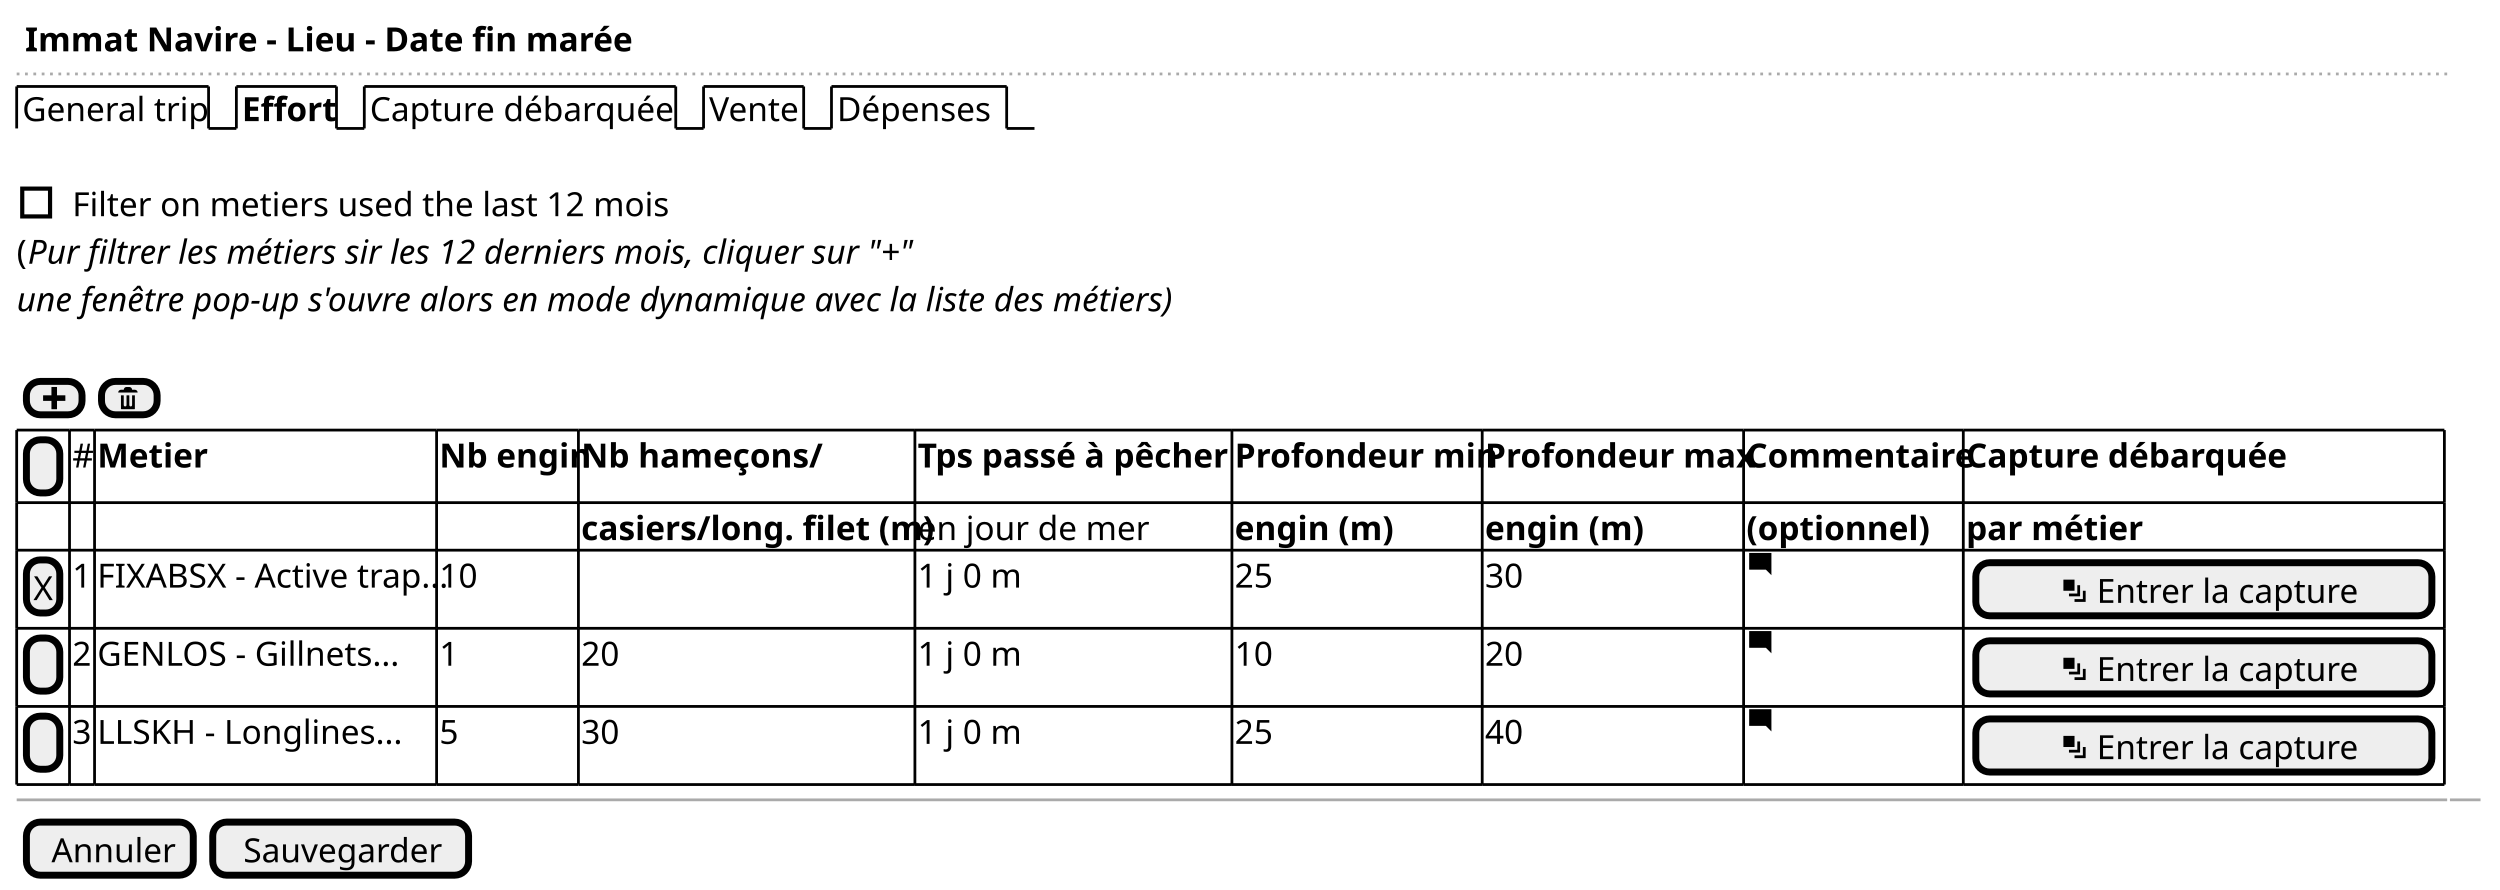
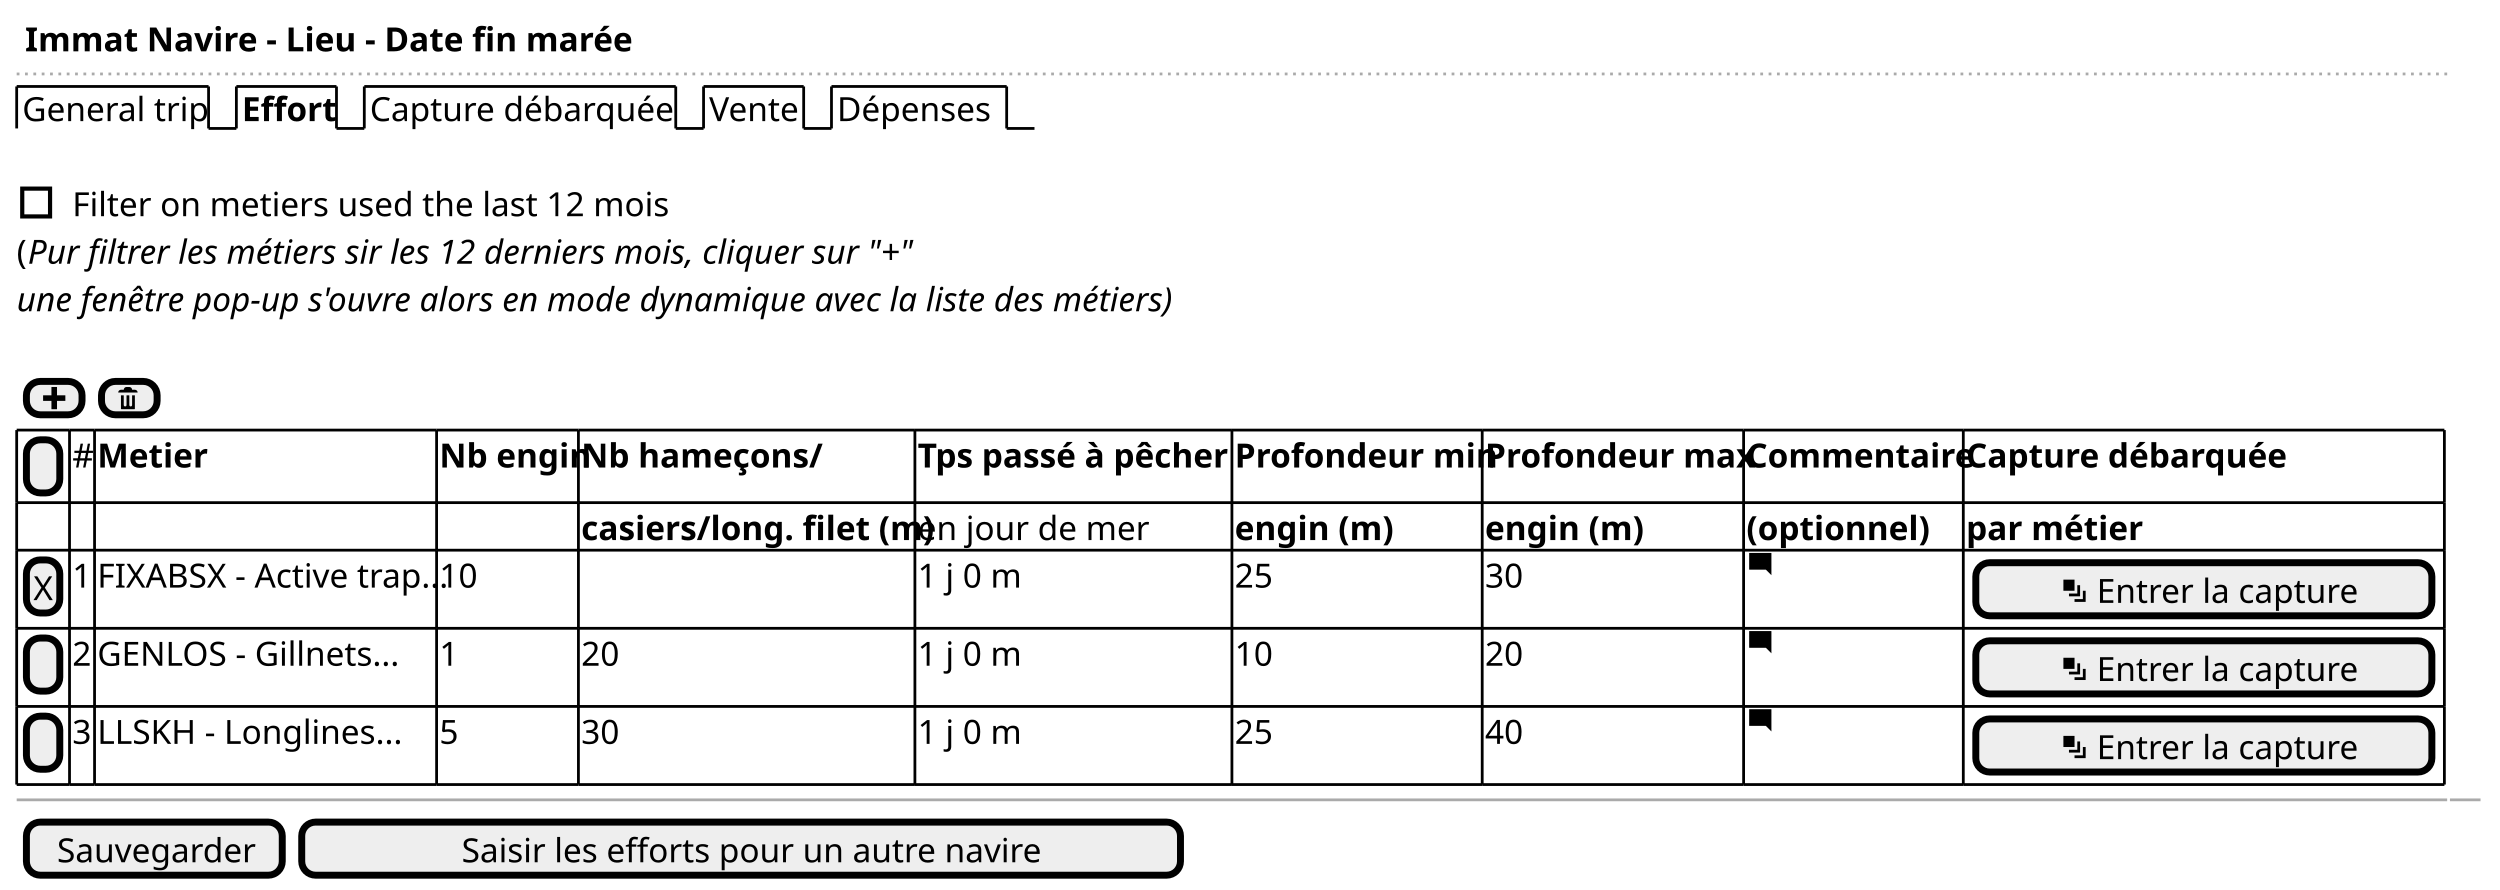
<svg xmlns="http://www.w3.org/2000/svg" contentScriptType="application/ecmascript" contentStyleType="text/css" height="320px" preserveAspectRatio="none" style="width:899px;height:320px;" version="1.1" viewBox="0 0 899 320" width="899px" zoomAndPan="magnify">
  <defs />
  <g>
    <text fill="#000000" font-family="sans-serif" font-size="12" font-weight="bold" lengthAdjust="spacingAndGlyphs" textLength="202" x="9" y="18.457">Immat Navire - Lieu - Date fin marée</text>
    <line style="stroke: #AAAAAA; stroke-width: 1.0; stroke-dasharray: 1.0,2.0;" x1="6" x2="880" y1="26.594" y2="26.594" />
    <text fill="#000000" font-family="sans-serif" font-size="12" lengthAdjust="spacingAndGlyphs" textLength="64" x="8" y="43.551">General trip</text>
    <line style="stroke: #000000; stroke-width: 1.0;" x1="6" x2="6" y1="31.094" y2="46.188" />
    <line style="stroke: #000000; stroke-width: 1.0;" x1="6" x2="75" y1="31.094" y2="31.094" />
    <line style="stroke: #000000; stroke-width: 1.0;" x1="75" x2="75" y1="31.094" y2="46.188" />
    <line style="stroke: #000000; stroke-width: 1.0;" x1="75" x2="85" y1="46.188" y2="46.188" />
    <text fill="#000000" font-family="sans-serif" font-size="12" font-weight="bold" lengthAdjust="spacingAndGlyphs" textLength="31" x="87" y="43.551">Effort</text>
    <line style="stroke: #000000; stroke-width: 1.0;" x1="85" x2="85" y1="31.094" y2="46.188" />
    <line style="stroke: #000000; stroke-width: 1.0;" x1="85" x2="121" y1="31.094" y2="31.094" />
    <line style="stroke: #000000; stroke-width: 1.0;" x1="121" x2="121" y1="31.094" y2="46.188" />
    <line style="stroke: #000000; stroke-width: 1.0;" x1="121" x2="131" y1="46.188" y2="46.188" />
    <text fill="#000000" font-family="sans-serif" font-size="12" lengthAdjust="spacingAndGlyphs" textLength="107" x="133" y="43.551">Capture débarquée</text>
    <line style="stroke: #000000; stroke-width: 1.0;" x1="131" x2="131" y1="31.094" y2="46.188" />
    <line style="stroke: #000000; stroke-width: 1.0;" x1="131" x2="243" y1="31.094" y2="31.094" />
    <line style="stroke: #000000; stroke-width: 1.0;" x1="243" x2="243" y1="31.094" y2="46.188" />
    <line style="stroke: #000000; stroke-width: 1.0;" x1="243" x2="253" y1="46.188" y2="46.188" />
    <text fill="#000000" font-family="sans-serif" font-size="12" lengthAdjust="spacingAndGlyphs" textLength="31" x="255" y="43.551">Vente</text>
    <line style="stroke: #000000; stroke-width: 1.0;" x1="253" x2="253" y1="31.094" y2="46.188" />
    <line style="stroke: #000000; stroke-width: 1.0;" x1="253" x2="289" y1="31.094" y2="31.094" />
    <line style="stroke: #000000; stroke-width: 1.0;" x1="289" x2="289" y1="31.094" y2="46.188" />
    <line style="stroke: #000000; stroke-width: 1.0;" x1="289" x2="299" y1="46.188" y2="46.188" />
    <text fill="#000000" font-family="sans-serif" font-size="12" lengthAdjust="spacingAndGlyphs" textLength="58" x="301" y="43.551">Dépenses</text>
    <line style="stroke: #000000; stroke-width: 1.0;" x1="299" x2="299" y1="31.094" y2="46.188" />
    <line style="stroke: #000000; stroke-width: 1.0;" x1="299" x2="362" y1="31.094" y2="31.094" />
    <line style="stroke: #000000; stroke-width: 1.0;" x1="362" x2="362" y1="31.094" y2="46.188" />
    <line style="stroke: #000000; stroke-width: 1.0;" x1="362" x2="372" y1="46.188" y2="46.188" />
    <text fill="#000000" font-family="sans-serif" font-size="12" lengthAdjust="spacingAndGlyphs" textLength="211" x="26" y="77.738">Filter on metiers used the last 12 mois</text>
    <rect fill="none" height="10" style="stroke: #000000; stroke-width: 1.5;" width="10" x="8" y="67.828" />
    <text fill="#000000" font-family="sans-serif" font-size="12" lengthAdjust="spacingAndGlyphs" textLength="4" x="6" y="94.832">(</text>
    <text fill="#000000" font-family="sans-serif" font-size="12" font-style="italic" lengthAdjust="spacingAndGlyphs" textLength="323" x="10" y="94.832">Pur filtrer les métiers sir les 12 derniers mois, cliquer sur "+"</text>
    <text fill="#000000" font-family="sans-serif" font-size="12" font-style="italic" lengthAdjust="spacingAndGlyphs" textLength="431" x="6" y="111.926">une fenêtre pop-up s'ouvre alors en mode dynamique avec la liste des métiers)</text>
    <rect fill="#EEEEEE" height="12" rx="5" ry="5" style="stroke: #000000; stroke-width: 2.5;" width="20" x="9.5" y="137.156" />
    <path d="M18.5,139.156 L18.5,142.156 L15.5,142.156 L15.5,144.156 L18.5,144.156 L18.5,147.156 L20.5,147.156 L20.5,144.156 L23.5,144.156 L23.5,142.156 L20.5,142.156 L20.5,139.156 L18.5,139.156 " fill="#000000" style="stroke: ; stroke-width: 0.0; stroke-dasharray: ;" />
    <rect fill="#EEEEEE" height="12" rx="5" ry="5" style="stroke: #000000; stroke-width: 2.5;" width="20" x="36.5" y="137.156" />
    <path d="M45.5,139.156 C44.95,139.156 44.5,139.606 44.5,140.156 L43.5,140.156 C42.95,140.156 42.5,140.606 42.5,141.156 L49.5,141.156 C49.5,140.606 49.05,140.156 48.5,140.156 L47.5,140.156 C47.5,139.606 47.05,139.156 46.5,139.156 L45.5,139.156 M43.5,142.156 L43.5,146.969 C43.5,147.079 43.577,147.157 43.688,147.157 L48.313,147.157 C48.423,147.157 48.501,147.08 48.501,146.969 L48.501,142.156 L47.501,142.156 L47.501,145.656 C47.501,145.936 47.281,146.156 47.001,146.156 C46.721,146.156 46.501,145.936 46.501,145.656 L46.501,142.156 L45.501,142.156 L45.501,145.656 C45.501,145.936 45.281,146.156 45.001,146.156 C44.721,146.156 44.501,145.936 44.501,145.656 L44.501,142.156 L43.501,142.156 " fill="#000000" style="stroke: ; stroke-width: 0.0; stroke-dasharray: ;" />
    <rect fill="#EEEEEE" height="19.094" rx="5" ry="5" style="stroke: #000000; stroke-width: 2.5;" width="12" x="9.5" y="158.156" />
    <text fill="#000000" font-family="sans-serif" font-size="12" lengthAdjust="spacingAndGlyphs" textLength="0" x="17" y="172.613" />
    <text fill="#000000" font-family="sans-serif" font-size="12" lengthAdjust="spacingAndGlyphs" textLength="7" x="26" y="168.113">#</text>
    <text fill="#000000" font-family="sans-serif" font-size="12" font-weight="bold" lengthAdjust="spacingAndGlyphs" textLength="36" x="35" y="168.113">Metier</text>
    <text fill="#000000" font-family="sans-serif" font-size="12" font-weight="bold" lengthAdjust="spacingAndGlyphs" textLength="49" x="158" y="168.113">Nb engin</text>
    <text fill="#000000" font-family="sans-serif" font-size="12" font-weight="bold" lengthAdjust="spacingAndGlyphs" textLength="81" x="209" y="168.113">Nb hameçons/</text>
    <text fill="#000000" font-family="sans-serif" font-size="12" font-weight="bold" lengthAdjust="spacingAndGlyphs" textLength="112" x="330" y="168.113">Tps passé à pêcher</text>
    <text fill="#000000" font-family="sans-serif" font-size="12" font-weight="bold" lengthAdjust="spacingAndGlyphs" textLength="88" x="444" y="168.113">Profondeur min</text>
    <text fill="#000000" font-family="sans-serif" font-size="12" font-weight="bold" lengthAdjust="spacingAndGlyphs" textLength="92" x="534" y="168.113">Profondeur max</text>
    <text fill="#000000" font-family="sans-serif" font-size="12" font-weight="bold" lengthAdjust="spacingAndGlyphs" textLength="77" x="628" y="168.113">Commentaire</text>
    <text fill="#000000" font-family="sans-serif" font-size="12" font-weight="bold" lengthAdjust="spacingAndGlyphs" textLength="109" x="707" y="168.113">Capture débarquée</text>
    <text fill="#000000" font-family="sans-serif" font-size="12" font-weight="bold" lengthAdjust="spacingAndGlyphs" textLength="119" x="209" y="194.207">casiers/long. filet (m)</text>
    <text fill="#000000" font-family="sans-serif" font-size="12" lengthAdjust="spacingAndGlyphs" textLength="80" x="330" y="194.207">en jour de mer</text>
    <text fill="#000000" font-family="sans-serif" font-size="12" font-weight="bold" lengthAdjust="spacingAndGlyphs" textLength="53" x="444" y="194.207">engin (m)</text>
    <text fill="#000000" font-family="sans-serif" font-size="12" font-weight="bold" lengthAdjust="spacingAndGlyphs" textLength="53" x="534" y="194.207">engin (m)</text>
    <text fill="#000000" font-family="sans-serif" font-size="12" font-weight="bold" lengthAdjust="spacingAndGlyphs" textLength="60" x="628" y="194.207">(optionnel)</text>
    <text fill="#000000" font-family="sans-serif" font-size="12" font-weight="bold" lengthAdjust="spacingAndGlyphs" textLength="59" x="707" y="194.207">par métier</text>
    <rect fill="#EEEEEE" height="19.094" rx="5" ry="5" style="stroke: #000000; stroke-width: 2.5;" width="12" x="9.5" y="201.344" />
    <text fill="#000000" font-family="sans-serif" font-size="12" lengthAdjust="spacingAndGlyphs" textLength="7" x="12" y="215.801">X</text>
    <text fill="#000000" font-family="sans-serif" font-size="12" lengthAdjust="spacingAndGlyphs" textLength="7" x="26" y="211.301">1</text>
    <text fill="#000000" font-family="sans-serif" font-size="12" lengthAdjust="spacingAndGlyphs" textLength="121" x="35" y="211.301">FIXABSX - Active trap...</text>
    <text fill="#000000" font-family="sans-serif" font-size="12" lengthAdjust="spacingAndGlyphs" textLength="14" x="158" y="211.301">10</text>
    <text fill="#000000" font-family="sans-serif" font-size="12" lengthAdjust="spacingAndGlyphs" textLength="37" x="330" y="211.301">1 j 0 m</text>
    <text fill="#000000" font-family="sans-serif" font-size="12" lengthAdjust="spacingAndGlyphs" textLength="14" x="444" y="211.301">25</text>
    <text fill="#000000" font-family="sans-serif" font-size="12" lengthAdjust="spacingAndGlyphs" textLength="14" x="534" y="211.301">30</text>
    <path d="M629.094,198.844 C629.034,198.844 629,198.878 629,198.938 L629,204.751 C629,204.811 629.034,204.845 629.094,204.845 L635,204.845 L637,206.845 L637,198.939 C637,198.879 636.966,198.845 636.906,198.845 L629.093,198.845 " fill="#000000" style="stroke: ; stroke-width: 0.0; stroke-dasharray: ;" />
    <rect fill="#EEEEEE" height="19.094" rx="5" ry="5" style="stroke: #000000; stroke-width: 2.5;" width="164" x="710.5" y="202.344" />
    <path d="M742,208.438 L742,212.438 L746,212.438 L746,208.438 L742,208.438 M747,210.438 L747,213.438 L744,213.438 L744,214.438 L748,214.438 L748,210.438 L747,210.438 M749,212.438 L749,215.438 L746,215.438 L746,216.438 L750,216.438 L750,212.438 L749,212.438 " fill="#000000" style="stroke: ; stroke-width: 0.0; stroke-dasharray: ;" />
    <text fill="#000000" font-family="sans-serif" font-size="12" lengthAdjust="spacingAndGlyphs" textLength="90" x="754" y="216.801">Entrer la capture</text>
    <rect fill="#EEEEEE" height="19.094" rx="5" ry="5" style="stroke: #000000; stroke-width: 2.5;" width="12" x="9.5" y="229.438" />
    <text fill="#000000" font-family="sans-serif" font-size="12" lengthAdjust="spacingAndGlyphs" textLength="0" x="17" y="243.894" />
    <text fill="#000000" font-family="sans-serif" font-size="12" lengthAdjust="spacingAndGlyphs" textLength="7" x="26" y="239.394">2</text>
    <text fill="#000000" font-family="sans-serif" font-size="12" lengthAdjust="spacingAndGlyphs" textLength="111" x="35" y="239.394">GENLOS - Gillnets...</text>
    <text fill="#000000" font-family="sans-serif" font-size="12" lengthAdjust="spacingAndGlyphs" textLength="7" x="158" y="239.394">1</text>
    <text fill="#000000" font-family="sans-serif" font-size="12" lengthAdjust="spacingAndGlyphs" textLength="14" x="209" y="239.394">20</text>
    <text fill="#000000" font-family="sans-serif" font-size="12" lengthAdjust="spacingAndGlyphs" textLength="37" x="330" y="239.394">1 j 0 m</text>
    <text fill="#000000" font-family="sans-serif" font-size="12" lengthAdjust="spacingAndGlyphs" textLength="14" x="444" y="239.394">10</text>
    <text fill="#000000" font-family="sans-serif" font-size="12" lengthAdjust="spacingAndGlyphs" textLength="14" x="534" y="239.394">20</text>
    <path d="M629.094,226.938 C629.034,226.938 629,226.971 629,227.031 L629,232.845 C629,232.905 629.034,232.939 629.094,232.939 L635,232.939 L637,234.939 L637,227.032 C637,226.972 636.966,226.939 636.906,226.939 L629.093,226.939 " fill="#000000" style="stroke: ; stroke-width: 0.0; stroke-dasharray: ;" />
    <rect fill="#EEEEEE" height="19.094" rx="5" ry="5" style="stroke: #000000; stroke-width: 2.5;" width="164" x="710.5" y="230.438" />
    <path d="M742,236.531 L742,240.531 L746,240.531 L746,236.531 L742,236.531 M747,238.531 L747,241.531 L744,241.531 L744,242.531 L748,242.531 L748,238.531 L747,238.531 M749,240.531 L749,243.531 L746,243.531 L746,244.531 L750,244.531 L750,240.531 L749,240.531 " fill="#000000" style="stroke: ; stroke-width: 0.0; stroke-dasharray: ;" />
    <text fill="#000000" font-family="sans-serif" font-size="12" lengthAdjust="spacingAndGlyphs" textLength="90" x="754" y="244.894">Entrer la capture</text>
    <rect fill="#EEEEEE" height="19.094" rx="5" ry="5" style="stroke: #000000; stroke-width: 2.5;" width="12" x="9.5" y="257.531" />
    <text fill="#000000" font-family="sans-serif" font-size="12" lengthAdjust="spacingAndGlyphs" textLength="0" x="17" y="271.988" />
    <text fill="#000000" font-family="sans-serif" font-size="12" lengthAdjust="spacingAndGlyphs" textLength="7" x="26" y="267.488">3</text>
    <text fill="#000000" font-family="sans-serif" font-size="12" lengthAdjust="spacingAndGlyphs" textLength="113" x="35" y="267.488">LLSKH - Longlines...</text>
    <text fill="#000000" font-family="sans-serif" font-size="12" lengthAdjust="spacingAndGlyphs" textLength="7" x="158" y="267.488">5</text>
    <text fill="#000000" font-family="sans-serif" font-size="12" lengthAdjust="spacingAndGlyphs" textLength="14" x="209" y="267.488">30</text>
    <text fill="#000000" font-family="sans-serif" font-size="12" lengthAdjust="spacingAndGlyphs" textLength="37" x="330" y="267.488">1 j 0 m</text>
    <text fill="#000000" font-family="sans-serif" font-size="12" lengthAdjust="spacingAndGlyphs" textLength="14" x="444" y="267.488">25</text>
    <text fill="#000000" font-family="sans-serif" font-size="12" lengthAdjust="spacingAndGlyphs" textLength="14" x="534" y="267.488">40</text>
    <path d="M629.094,255.031 C629.034,255.031 629,255.065 629,255.125 L629,260.938 C629,260.998 629.034,261.032 629.094,261.032 L635,261.032 L637,263.032 L637,255.126 C637,255.066 636.966,255.032 636.906,255.032 L629.093,255.032 " fill="#000000" style="stroke: ; stroke-width: 0.0; stroke-dasharray: ;" />
    <rect fill="#EEEEEE" height="19.094" rx="5" ry="5" style="stroke: #000000; stroke-width: 2.5;" width="164" x="710.5" y="258.531" />
    <path d="M742,264.625 L742,268.625 L746,268.625 L746,264.625 L742,264.625 M747,266.625 L747,269.625 L744,269.625 L744,270.625 L748,270.625 L748,266.625 L747,266.625 M749,268.625 L749,271.625 L746,271.625 L746,272.625 L750,272.625 L750,268.625 L749,268.625 " fill="#000000" style="stroke: ; stroke-width: 0.0; stroke-dasharray: ;" />
    <text fill="#000000" font-family="sans-serif" font-size="12" lengthAdjust="spacingAndGlyphs" textLength="90" x="754" y="272.988">Entrer la capture</text>
    <line style="stroke: #000000; stroke-width: 1.0;" x1="6" x2="25" y1="154.656" y2="154.656" />
    <line style="stroke: #000000; stroke-width: 1.0;" x1="25" x2="34" y1="154.656" y2="154.656" />
    <line style="stroke: #000000; stroke-width: 1.0;" x1="34" x2="157" y1="154.656" y2="154.656" />
    <line style="stroke: #000000; stroke-width: 1.0;" x1="157" x2="208" y1="154.656" y2="154.656" />
    <line style="stroke: #000000; stroke-width: 1.0;" x1="208" x2="329" y1="154.656" y2="154.656" />
    <line style="stroke: #000000; stroke-width: 1.0;" x1="329" x2="443" y1="154.656" y2="154.656" />
    <line style="stroke: #000000; stroke-width: 1.0;" x1="443" x2="533" y1="154.656" y2="154.656" />
    <line style="stroke: #000000; stroke-width: 1.0;" x1="533" x2="627" y1="154.656" y2="154.656" />
    <line style="stroke: #000000; stroke-width: 1.0;" x1="627" x2="706" y1="154.656" y2="154.656" />
    <line style="stroke: #000000; stroke-width: 1.0;" x1="706" x2="879" y1="154.656" y2="154.656" />
    <line style="stroke: #000000; stroke-width: 1.0;" x1="6" x2="25" y1="225.938" y2="225.938" />
    <line style="stroke: #000000; stroke-width: 1.0;" x1="25" x2="34" y1="225.938" y2="225.938" />
    <line style="stroke: #000000; stroke-width: 1.0;" x1="34" x2="157" y1="225.938" y2="225.938" />
    <line style="stroke: #000000; stroke-width: 1.0;" x1="157" x2="208" y1="225.938" y2="225.938" />
    <line style="stroke: #000000; stroke-width: 1.0;" x1="208" x2="329" y1="225.938" y2="225.938" />
    <line style="stroke: #000000; stroke-width: 1.0;" x1="329" x2="443" y1="225.938" y2="225.938" />
    <line style="stroke: #000000; stroke-width: 1.0;" x1="443" x2="533" y1="225.938" y2="225.938" />
    <line style="stroke: #000000; stroke-width: 1.0;" x1="533" x2="627" y1="225.938" y2="225.938" />
    <line style="stroke: #000000; stroke-width: 1.0;" x1="627" x2="706" y1="225.938" y2="225.938" />
    <line style="stroke: #000000; stroke-width: 1.0;" x1="706" x2="879" y1="225.938" y2="225.938" />
    <line style="stroke: #000000; stroke-width: 1.0;" x1="6" x2="25" y1="180.75" y2="180.75" />
    <line style="stroke: #000000; stroke-width: 1.0;" x1="25" x2="34" y1="180.75" y2="180.75" />
    <line style="stroke: #000000; stroke-width: 1.0;" x1="34" x2="157" y1="180.75" y2="180.75" />
    <line style="stroke: #000000; stroke-width: 1.0;" x1="157" x2="208" y1="180.75" y2="180.75" />
    <line style="stroke: #000000; stroke-width: 1.0;" x1="208" x2="329" y1="180.75" y2="180.75" />
    <line style="stroke: #000000; stroke-width: 1.0;" x1="329" x2="443" y1="180.75" y2="180.75" />
    <line style="stroke: #000000; stroke-width: 1.0;" x1="443" x2="533" y1="180.75" y2="180.75" />
    <line style="stroke: #000000; stroke-width: 1.0;" x1="533" x2="627" y1="180.75" y2="180.75" />
    <line style="stroke: #000000; stroke-width: 1.0;" x1="627" x2="706" y1="180.75" y2="180.75" />
    <line style="stroke: #000000; stroke-width: 1.0;" x1="706" x2="879" y1="180.75" y2="180.75" />
    <line style="stroke: #000000; stroke-width: 1.0;" x1="6" x2="25" y1="254.031" y2="254.031" />
    <line style="stroke: #000000; stroke-width: 1.0;" x1="25" x2="34" y1="254.031" y2="254.031" />
    <line style="stroke: #000000; stroke-width: 1.0;" x1="34" x2="157" y1="254.031" y2="254.031" />
    <line style="stroke: #000000; stroke-width: 1.0;" x1="157" x2="208" y1="254.031" y2="254.031" />
    <line style="stroke: #000000; stroke-width: 1.0;" x1="208" x2="329" y1="254.031" y2="254.031" />
    <line style="stroke: #000000; stroke-width: 1.0;" x1="329" x2="443" y1="254.031" y2="254.031" />
    <line style="stroke: #000000; stroke-width: 1.0;" x1="443" x2="533" y1="254.031" y2="254.031" />
    <line style="stroke: #000000; stroke-width: 1.0;" x1="533" x2="627" y1="254.031" y2="254.031" />
    <line style="stroke: #000000; stroke-width: 1.0;" x1="627" x2="706" y1="254.031" y2="254.031" />
    <line style="stroke: #000000; stroke-width: 1.0;" x1="706" x2="879" y1="254.031" y2="254.031" />
    <line style="stroke: #000000; stroke-width: 1.0;" x1="6" x2="25" y1="197.844" y2="197.844" />
    <line style="stroke: #000000; stroke-width: 1.0;" x1="25" x2="34" y1="197.844" y2="197.844" />
    <line style="stroke: #000000; stroke-width: 1.0;" x1="34" x2="157" y1="197.844" y2="197.844" />
    <line style="stroke: #000000; stroke-width: 1.0;" x1="157" x2="208" y1="197.844" y2="197.844" />
    <line style="stroke: #000000; stroke-width: 1.0;" x1="208" x2="329" y1="197.844" y2="197.844" />
    <line style="stroke: #000000; stroke-width: 1.0;" x1="329" x2="443" y1="197.844" y2="197.844" />
    <line style="stroke: #000000; stroke-width: 1.0;" x1="443" x2="533" y1="197.844" y2="197.844" />
    <line style="stroke: #000000; stroke-width: 1.0;" x1="533" x2="627" y1="197.844" y2="197.844" />
    <line style="stroke: #000000; stroke-width: 1.0;" x1="627" x2="706" y1="197.844" y2="197.844" />
    <line style="stroke: #000000; stroke-width: 1.0;" x1="706" x2="879" y1="197.844" y2="197.844" />
    <line style="stroke: #000000; stroke-width: 1.0;" x1="6" x2="25" y1="282.125" y2="282.125" />
    <line style="stroke: #000000; stroke-width: 1.0;" x1="25" x2="34" y1="282.125" y2="282.125" />
    <line style="stroke: #000000; stroke-width: 1.0;" x1="34" x2="157" y1="282.125" y2="282.125" />
    <line style="stroke: #000000; stroke-width: 1.0;" x1="157" x2="208" y1="282.125" y2="282.125" />
    <line style="stroke: #000000; stroke-width: 1.0;" x1="208" x2="329" y1="282.125" y2="282.125" />
    <line style="stroke: #000000; stroke-width: 1.0;" x1="329" x2="443" y1="282.125" y2="282.125" />
    <line style="stroke: #000000; stroke-width: 1.0;" x1="443" x2="533" y1="282.125" y2="282.125" />
    <line style="stroke: #000000; stroke-width: 1.0;" x1="533" x2="627" y1="282.125" y2="282.125" />
    <line style="stroke: #000000; stroke-width: 1.0;" x1="627" x2="706" y1="282.125" y2="282.125" />
    <line style="stroke: #000000; stroke-width: 1.0;" x1="706" x2="879" y1="282.125" y2="282.125" />
    <line style="stroke: #000000; stroke-width: 1.0;" x1="6" x2="6" y1="154.656" y2="180.75" />
    <line style="stroke: #000000; stroke-width: 1.0;" x1="25" x2="25" y1="154.656" y2="180.75" />
    <line style="stroke: #000000; stroke-width: 1.0;" x1="34" x2="34" y1="154.656" y2="180.75" />
    <line style="stroke: #000000; stroke-width: 1.0;" x1="157" x2="157" y1="154.656" y2="180.75" />
    <line style="stroke: #000000; stroke-width: 1.0;" x1="208" x2="208" y1="154.656" y2="180.75" />
    <line style="stroke: #000000; stroke-width: 1.0;" x1="329" x2="329" y1="154.656" y2="180.75" />
    <line style="stroke: #000000; stroke-width: 1.0;" x1="443" x2="443" y1="154.656" y2="180.75" />
    <line style="stroke: #000000; stroke-width: 1.0;" x1="533" x2="533" y1="154.656" y2="180.75" />
    <line style="stroke: #000000; stroke-width: 1.0;" x1="627" x2="627" y1="154.656" y2="180.75" />
    <line style="stroke: #000000; stroke-width: 1.0;" x1="706" x2="706" y1="154.656" y2="180.75" />
    <line style="stroke: #000000; stroke-width: 1.0;" x1="879" x2="879" y1="154.656" y2="180.75" />
    <line style="stroke: #000000; stroke-width: 1.0;" x1="6" x2="6" y1="225.938" y2="254.031" />
    <line style="stroke: #000000; stroke-width: 1.0;" x1="25" x2="25" y1="225.938" y2="254.031" />
    <line style="stroke: #000000; stroke-width: 1.0;" x1="34" x2="34" y1="225.938" y2="254.031" />
    <line style="stroke: #000000; stroke-width: 1.0;" x1="157" x2="157" y1="225.938" y2="254.031" />
    <line style="stroke: #000000; stroke-width: 1.0;" x1="208" x2="208" y1="225.938" y2="254.031" />
    <line style="stroke: #000000; stroke-width: 1.0;" x1="329" x2="329" y1="225.938" y2="254.031" />
    <line style="stroke: #000000; stroke-width: 1.0;" x1="443" x2="443" y1="225.938" y2="254.031" />
    <line style="stroke: #000000; stroke-width: 1.0;" x1="533" x2="533" y1="225.938" y2="254.031" />
    <line style="stroke: #000000; stroke-width: 1.0;" x1="627" x2="627" y1="225.938" y2="254.031" />
    <line style="stroke: #000000; stroke-width: 1.0;" x1="706" x2="706" y1="225.938" y2="254.031" />
    <line style="stroke: #000000; stroke-width: 1.0;" x1="879" x2="879" y1="225.938" y2="254.031" />
    <line style="stroke: #000000; stroke-width: 1.0;" x1="6" x2="6" y1="180.75" y2="197.844" />
    <line style="stroke: #000000; stroke-width: 1.0;" x1="25" x2="25" y1="180.75" y2="197.844" />
    <line style="stroke: #000000; stroke-width: 1.0;" x1="34" x2="34" y1="180.75" y2="197.844" />
    <line style="stroke: #000000; stroke-width: 1.0;" x1="157" x2="157" y1="180.75" y2="197.844" />
    <line style="stroke: #000000; stroke-width: 1.0;" x1="208" x2="208" y1="180.75" y2="197.844" />
    <line style="stroke: #000000; stroke-width: 1.0;" x1="329" x2="329" y1="180.75" y2="197.844" />
    <line style="stroke: #000000; stroke-width: 1.0;" x1="443" x2="443" y1="180.75" y2="197.844" />
    <line style="stroke: #000000; stroke-width: 1.0;" x1="533" x2="533" y1="180.75" y2="197.844" />
    <line style="stroke: #000000; stroke-width: 1.0;" x1="627" x2="627" y1="180.75" y2="197.844" />
    <line style="stroke: #000000; stroke-width: 1.0;" x1="706" x2="706" y1="180.75" y2="197.844" />
    <line style="stroke: #000000; stroke-width: 1.0;" x1="879" x2="879" y1="180.75" y2="197.844" />
    <line style="stroke: #000000; stroke-width: 1.0;" x1="6" x2="6" y1="254.031" y2="282.125" />
    <line style="stroke: #000000; stroke-width: 1.0;" x1="25" x2="25" y1="254.031" y2="282.125" />
    <line style="stroke: #000000; stroke-width: 1.0;" x1="34" x2="34" y1="254.031" y2="282.125" />
    <line style="stroke: #000000; stroke-width: 1.0;" x1="157" x2="157" y1="254.031" y2="282.125" />
    <line style="stroke: #000000; stroke-width: 1.0;" x1="208" x2="208" y1="254.031" y2="282.125" />
    <line style="stroke: #000000; stroke-width: 1.0;" x1="329" x2="329" y1="254.031" y2="282.125" />
    <line style="stroke: #000000; stroke-width: 1.0;" x1="443" x2="443" y1="254.031" y2="282.125" />
    <line style="stroke: #000000; stroke-width: 1.0;" x1="533" x2="533" y1="254.031" y2="282.125" />
    <line style="stroke: #000000; stroke-width: 1.0;" x1="627" x2="627" y1="254.031" y2="282.125" />
    <line style="stroke: #000000; stroke-width: 1.0;" x1="706" x2="706" y1="254.031" y2="282.125" />
    <line style="stroke: #000000; stroke-width: 1.0;" x1="879" x2="879" y1="254.031" y2="282.125" />
    <line style="stroke: #000000; stroke-width: 1.0;" x1="6" x2="6" y1="197.844" y2="225.938" />
    <line style="stroke: #000000; stroke-width: 1.0;" x1="25" x2="25" y1="197.844" y2="225.938" />
    <line style="stroke: #000000; stroke-width: 1.0;" x1="34" x2="34" y1="197.844" y2="225.938" />
    <line style="stroke: #000000; stroke-width: 1.0;" x1="157" x2="157" y1="197.844" y2="225.938" />
    <line style="stroke: #000000; stroke-width: 1.0;" x1="208" x2="208" y1="197.844" y2="225.938" />
    <line style="stroke: #000000; stroke-width: 1.0;" x1="329" x2="329" y1="197.844" y2="225.938" />
    <line style="stroke: #000000; stroke-width: 1.0;" x1="443" x2="443" y1="197.844" y2="225.938" />
    <line style="stroke: #000000; stroke-width: 1.0;" x1="533" x2="533" y1="197.844" y2="225.938" />
    <line style="stroke: #000000; stroke-width: 1.0;" x1="627" x2="627" y1="197.844" y2="225.938" />
    <line style="stroke: #000000; stroke-width: 1.0;" x1="706" x2="706" y1="197.844" y2="225.938" />
    <line style="stroke: #000000; stroke-width: 1.0;" x1="879" x2="879" y1="197.844" y2="225.938" />
    <line style="stroke: #AAAAAA; stroke-width: 1.0;" x1="6" x2="880" y1="287.625" y2="287.625" />
    <line style="stroke: #AAAAAA; stroke-width: 1.0;" x1="881" x2="892" y1="287.625" y2="287.625" />
-     <rect fill="#EEEEEE" height="19.094" rx="5" ry="5" style="stroke: #000000; stroke-width: 2.5;" width="60" x="9.5" y="295.625" />
-     <text fill="#000000" font-family="sans-serif" font-size="12" lengthAdjust="spacingAndGlyphs" textLength="42" x="18.5" y="310.082">Annuler</text>
-     <rect fill="#EEEEEE" height="19.094" rx="5" ry="5" style="stroke: #000000; stroke-width: 2.5;" width="92" x="76.5" y="295.625" />
-     <text fill="#000000" font-family="sans-serif" font-size="12" lengthAdjust="spacingAndGlyphs" textLength="70" x="87.5" y="310.082">Sauvegarder</text>
+     <rect fill="#EEEEEE" height="19.094" rx="5" ry="5" style="stroke: #000000; stroke-width: 2.5;" width="92" x="9.5" y="295.625" />
+     <text fill="#000000" font-family="sans-serif" font-size="12" lengthAdjust="spacingAndGlyphs" textLength="70" x="20.5" y="310.082">Sauvegarder</text>
+     <rect fill="#EEEEEE" height="19.094" rx="5" ry="5" style="stroke: #000000; stroke-width: 2.5;" width="316" x="108.5" y="295.625" />
+     <text fill="#000000" font-family="sans-serif" font-size="12" lengthAdjust="spacingAndGlyphs" textLength="201" x="166" y="310.082">Saisir les efforts pour un autre navire</text>
  </g>
</svg>
